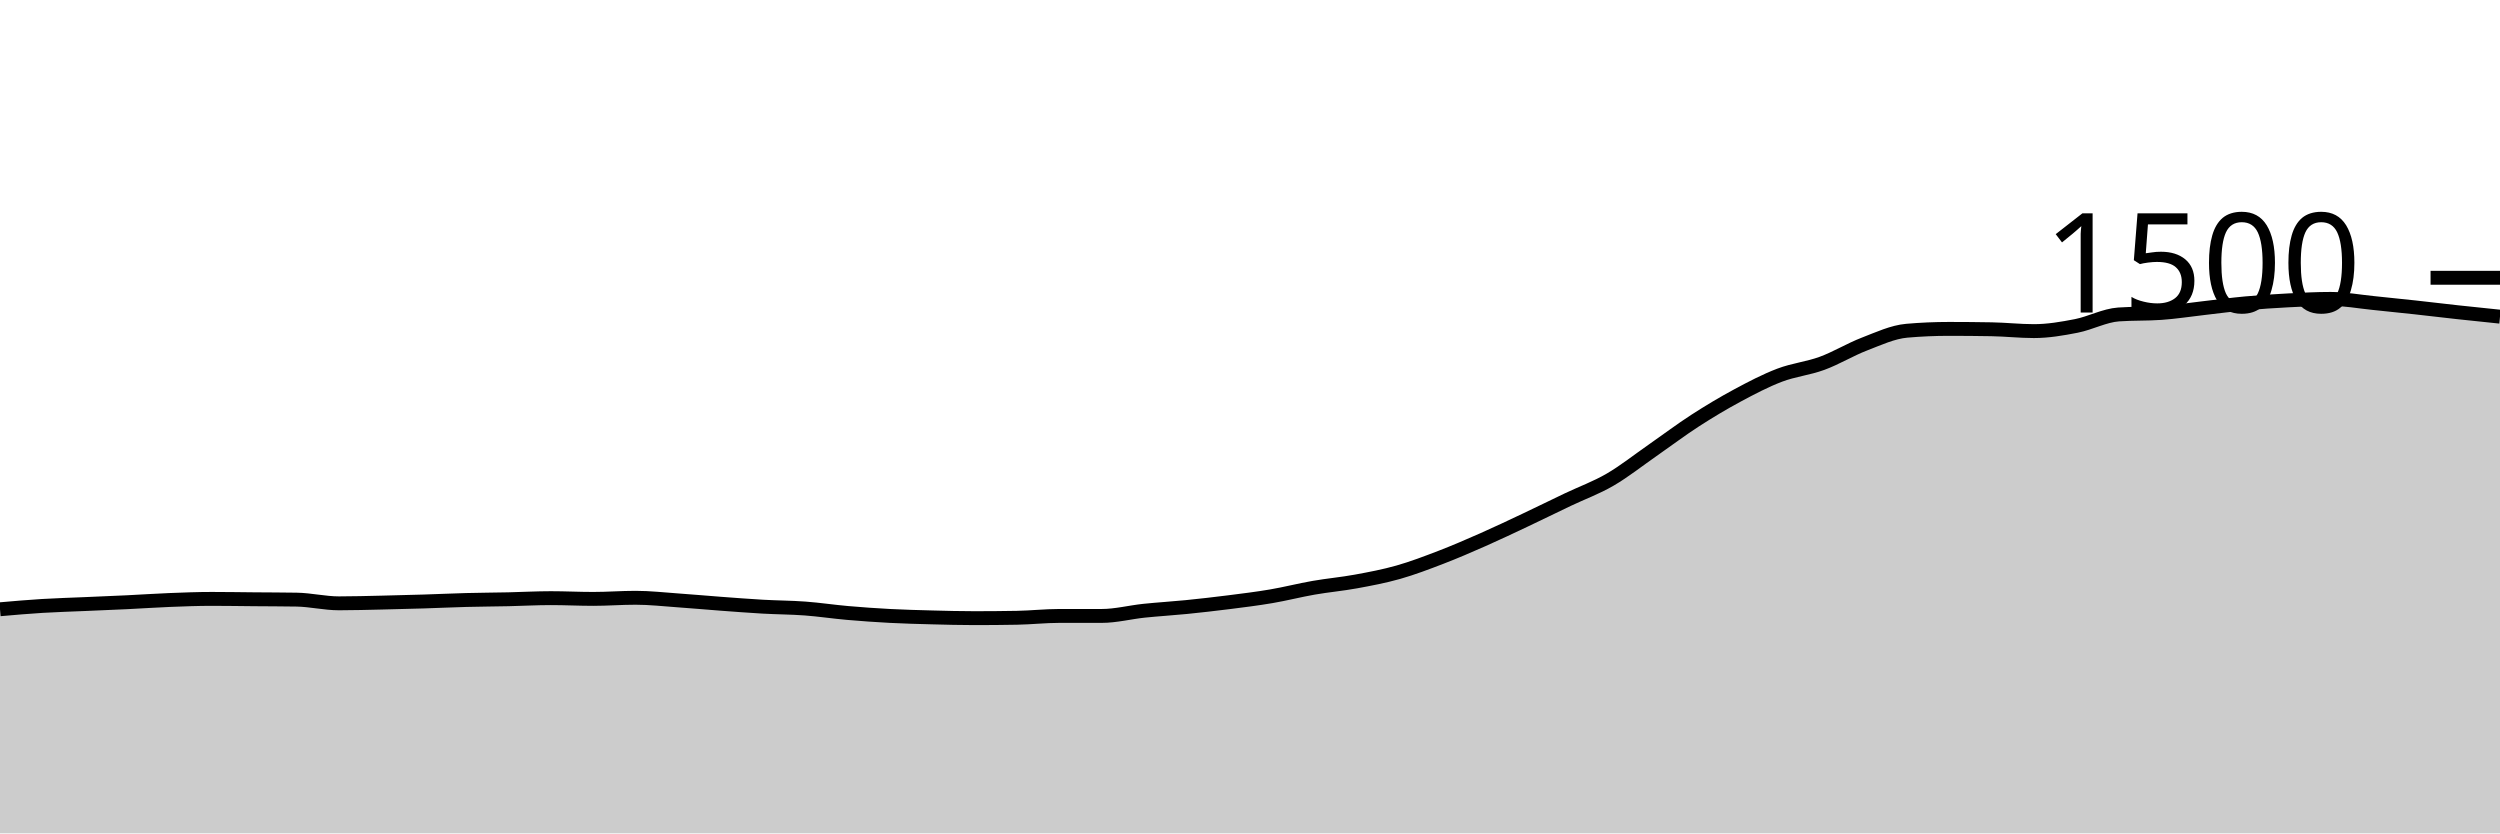
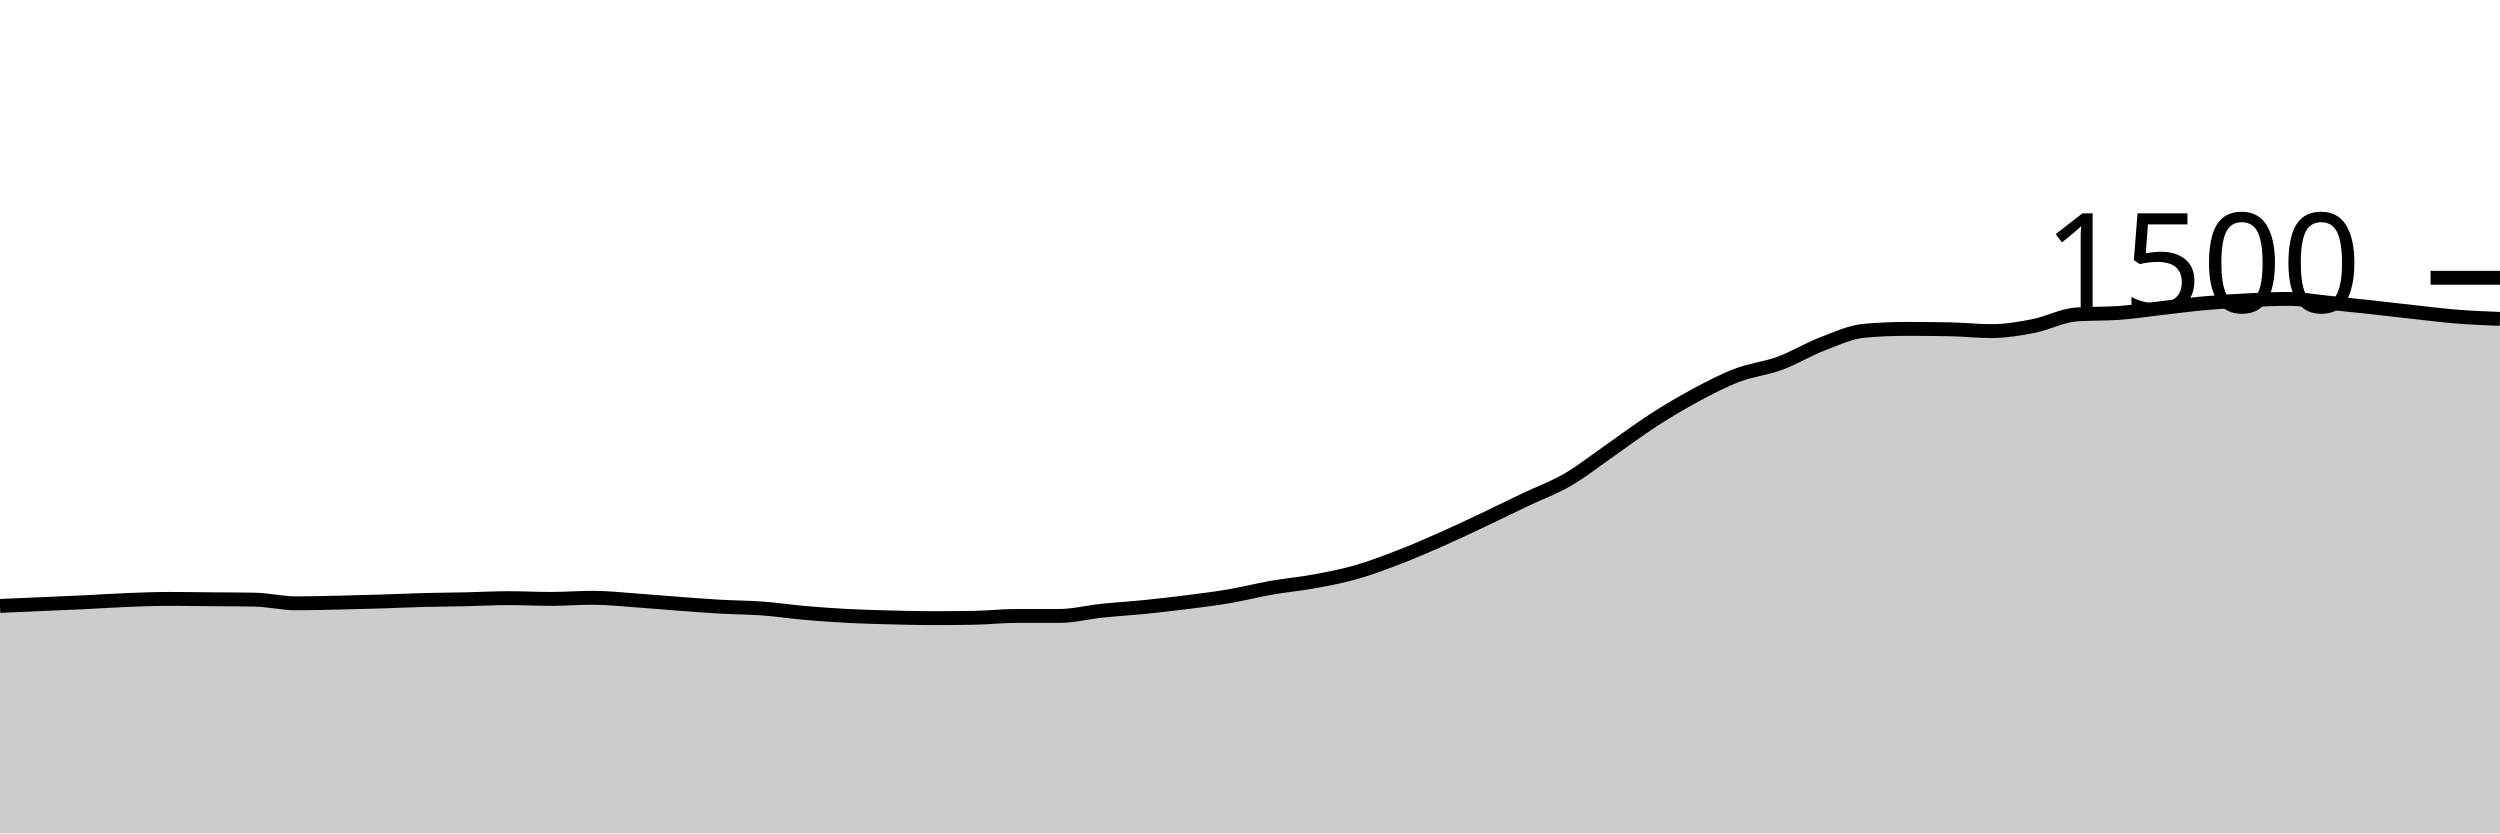
<svg xmlns="http://www.w3.org/2000/svg" viewBox="0 0 180 60">
  <g transform="translate(0,20)">
-     <path class="area" fill="rgba(0, 0, 0, 0.2)" d="M0,23.867C1.017,23.778,2.034,23.689,3.051,23.627C4.068,23.564,5.085,23.538,6.102,23.493C7.119,23.449,8.136,23.409,9.153,23.36C10.169,23.311,11.186,23.24,12.203,23.2C13.22,23.16,14.237,23.12,15.254,23.12C16.271,23.12,17.288,23.138,18.305,23.147C19.322,23.156,20.339,23.156,21.356,23.173C22.373,23.191,23.39,23.44,24.407,23.44C25.424,23.44,26.441,23.409,27.458,23.387C28.475,23.364,29.492,23.338,30.508,23.307C31.525,23.276,32.542,23.227,33.559,23.2C34.576,23.173,35.593,23.169,36.61,23.147C37.627,23.124,38.644,23.067,39.661,23.067C40.678,23.067,41.695,23.12,42.712,23.12C43.729,23.12,44.746,23.04,45.763,23.04C46.78,23.04,47.797,23.156,48.814,23.227C49.831,23.298,50.847,23.391,51.864,23.467C52.881,23.542,53.898,23.622,54.915,23.68C55.932,23.738,56.949,23.738,57.966,23.813C58.983,23.889,60,24.044,61.017,24.133C62.034,24.222,63.051,24.293,64.068,24.347C65.085,24.4,66.102,24.427,67.119,24.453C68.136,24.48,69.153,24.507,70.169,24.507C71.186,24.507,72.203,24.498,73.22,24.48C74.237,24.462,75.254,24.347,76.271,24.347C77.288,24.347,78.305,24.347,79.322,24.347C80.339,24.347,81.356,24.08,82.373,23.973C83.39,23.867,84.407,23.809,85.424,23.707C86.441,23.604,87.458,23.489,88.475,23.36C89.492,23.231,90.508,23.107,91.525,22.933C92.542,22.76,93.559,22.498,94.576,22.32C95.593,22.142,96.61,22.053,97.627,21.867C98.644,21.68,99.661,21.489,100.678,21.2C101.695,20.911,102.712,20.524,103.729,20.133C104.746,19.742,105.763,19.302,106.78,18.853C107.797,18.404,108.814,17.92,109.831,17.44C110.847,16.96,111.864,16.458,112.881,15.973C113.898,15.489,114.915,15.124,115.932,14.533C116.949,13.942,117.966,13.133,118.983,12.427C120,11.72,121.017,10.951,122.034,10.293C123.051,9.636,124.068,9.027,125.085,8.48C126.102,7.933,127.119,7.4,128.136,7.013C129.153,6.627,130.169,6.533,131.186,6.16C132.203,5.787,133.22,5.164,134.237,4.773C135.254,4.382,136.271,3.902,137.288,3.813C138.305,3.724,139.322,3.68,140.339,3.68C141.356,3.68,142.373,3.689,143.39,3.707C144.407,3.724,145.424,3.84,146.441,3.84C147.458,3.84,148.475,3.667,149.492,3.467C150.508,3.267,151.525,2.711,152.542,2.64C153.559,2.569,154.576,2.604,155.593,2.533C156.61,2.462,157.627,2.302,158.644,2.187C159.661,2.071,160.678,1.933,161.695,1.84C162.712,1.747,163.729,1.68,164.746,1.627C165.763,1.573,166.78,1.52,167.797,1.52C168.814,1.52,169.831,1.711,170.847,1.813C171.864,1.916,172.881,2.022,173.898,2.133C174.915,2.244,175.932,2.369,176.949,2.48C177.966,2.591,178.983,2.696,180,2.8L180,40C178.983,40,177.966,40,176.949,40C175.932,40,174.915,40,173.898,40C172.881,40,171.864,40,170.847,40C169.831,40,168.814,40,167.797,40C166.78,40,165.763,40,164.746,40C163.729,40,162.712,40,161.695,40C160.678,40,159.661,40,158.644,40C157.627,40,156.61,40,155.593,40C154.576,40,153.559,40,152.542,40C151.525,40,150.508,40,149.492,40C148.475,40,147.458,40,146.441,40C145.424,40,144.407,40,143.39,40C142.373,40,141.356,40,140.339,40C139.322,40,138.305,40,137.288,40C136.271,40,135.254,40,134.237,40C133.22,40,132.203,40,131.186,40C130.169,40,129.153,40,128.136,40C127.119,40,126.102,40,125.085,40C124.068,40,123.051,40,122.034,40C121.017,40,120,40,118.983,40C117.966,40,116.949,40,115.932,40C114.915,40,113.898,40,112.881,40C111.864,40,110.847,40,109.831,40C108.814,40,107.797,40,106.78,40C105.763,40,104.746,40,103.729,40C102.712,40,101.695,40,100.678,40C99.661,40,98.644,40,97.627,40C96.61,40,95.593,40,94.576,40C93.559,40,92.542,40,91.525,40C90.508,40,89.492,40,88.475,40C87.458,40,86.441,40,85.424,40C84.407,40,83.39,40,82.373,40C81.356,40,80.339,40,79.322,40C78.305,40,77.288,40,76.271,40C75.254,40,74.237,40,73.22,40C72.203,40,71.186,40,70.169,40C69.153,40,68.136,40,67.119,40C66.102,40,65.085,40,64.068,40C63.051,40,62.034,40,61.017,40C60,40,58.983,40,57.966,40C56.949,40,55.932,40,54.915,40C53.898,40,52.881,40,51.864,40C50.847,40,49.831,40,48.814,40C47.797,40,46.78,40,45.763,40C44.746,40,43.729,40,42.712,40C41.695,40,40.678,40,39.661,40C38.644,40,37.627,40,36.61,40C35.593,40,34.576,40,33.559,40C32.542,40,31.525,40,30.508,40C29.492,40,28.475,40,27.458,40C26.441,40,25.424,40,24.407,40C23.39,40,22.373,40,21.356,40C20.339,40,19.322,40,18.305,40C17.288,40,16.271,40,15.254,40C14.237,40,13.22,40,12.203,40C11.186,40,10.169,40,9.153,40C8.136,40,7.119,40,6.102,40C5.085,40,4.068,40,3.051,40C2.034,40,1.017,40,0,40Z" />
-     <path class="line" stroke="black" fill="none" d="M0,23.867C1.017,23.778,2.034,23.689,3.051,23.627C4.068,23.564,5.085,23.538,6.102,23.493C7.119,23.449,8.136,23.409,9.153,23.36C10.169,23.311,11.186,23.24,12.203,23.2C13.22,23.16,14.237,23.12,15.254,23.12C16.271,23.12,17.288,23.138,18.305,23.147C19.322,23.156,20.339,23.156,21.356,23.173C22.373,23.191,23.39,23.44,24.407,23.44C25.424,23.44,26.441,23.409,27.458,23.387C28.475,23.364,29.492,23.338,30.508,23.307C31.525,23.276,32.542,23.227,33.559,23.2C34.576,23.173,35.593,23.169,36.61,23.147C37.627,23.124,38.644,23.067,39.661,23.067C40.678,23.067,41.695,23.12,42.712,23.12C43.729,23.12,44.746,23.04,45.763,23.04C46.78,23.04,47.797,23.156,48.814,23.227C49.831,23.298,50.847,23.391,51.864,23.467C52.881,23.542,53.898,23.622,54.915,23.68C55.932,23.738,56.949,23.738,57.966,23.813C58.983,23.889,60,24.044,61.017,24.133C62.034,24.222,63.051,24.293,64.068,24.347C65.085,24.4,66.102,24.427,67.119,24.453C68.136,24.48,69.153,24.507,70.169,24.507C71.186,24.507,72.203,24.498,73.22,24.48C74.237,24.462,75.254,24.347,76.271,24.347C77.288,24.347,78.305,24.347,79.322,24.347C80.339,24.347,81.356,24.08,82.373,23.973C83.39,23.867,84.407,23.809,85.424,23.707C86.441,23.604,87.458,23.489,88.475,23.36C89.492,23.231,90.508,23.107,91.525,22.933C92.542,22.76,93.559,22.498,94.576,22.32C95.593,22.142,96.61,22.053,97.627,21.867C98.644,21.68,99.661,21.489,100.678,21.2C101.695,20.911,102.712,20.524,103.729,20.133C104.746,19.742,105.763,19.302,106.78,18.853C107.797,18.404,108.814,17.92,109.831,17.44C110.847,16.96,111.864,16.458,112.881,15.973C113.898,15.489,114.915,15.124,115.932,14.533C116.949,13.942,117.966,13.133,118.983,12.427C120,11.72,121.017,10.951,122.034,10.293C123.051,9.636,124.068,9.027,125.085,8.48C126.102,7.933,127.119,7.4,128.136,7.013C129.153,6.627,130.169,6.533,131.186,6.16C132.203,5.787,133.22,5.164,134.237,4.773C135.254,4.382,136.271,3.902,137.288,3.813C138.305,3.724,139.322,3.68,140.339,3.68C141.356,3.68,142.373,3.689,143.39,3.707C144.407,3.724,145.424,3.84,146.441,3.84C147.458,3.84,148.475,3.667,149.492,3.467C150.508,3.267,151.525,2.711,152.542,2.64C153.559,2.569,154.576,2.604,155.593,2.533C156.61,2.462,157.627,2.302,158.644,2.187C159.661,2.071,160.678,1.933,161.695,1.84C162.712,1.747,163.729,1.68,164.746,1.627C165.763,1.573,166.78,1.52,167.797,1.52C168.814,1.52,169.831,1.711,170.847,1.813C171.864,1.916,172.881,2.022,173.898,2.133C174.915,2.244,175.932,2.369,176.949,2.48C177.966,2.591,178.983,2.696,180,2.8" />
+     <path class="area" fill="rgba(0, 0, 0, 0.2)" d="M0,23.627C1.017,23.582,2.034,23.538,3.051,23.493C4.068,23.449,5.085,23.409,6.102,23.36C7.119,23.311,8.136,23.24,9.153,23.2C10.169,23.16,11.186,23.12,12.203,23.12C13.22,23.12,14.237,23.138,15.254,23.147C16.271,23.156,17.288,23.156,18.305,23.173C19.322,23.191,20.339,23.44,21.356,23.44C22.373,23.44,23.39,23.409,24.407,23.387C25.424,23.364,26.441,23.338,27.458,23.307C28.475,23.276,29.492,23.227,30.508,23.2C31.525,23.173,32.542,23.169,33.559,23.147C34.576,23.124,35.593,23.067,36.61,23.067C37.627,23.067,38.644,23.12,39.661,23.12C40.678,23.12,41.695,23.04,42.712,23.04C43.729,23.04,44.746,23.156,45.763,23.227C46.78,23.298,47.797,23.391,48.814,23.467C49.831,23.542,50.847,23.622,51.864,23.68C52.881,23.738,53.898,23.738,54.915,23.813C55.932,23.889,56.949,24.044,57.966,24.133C58.983,24.222,60,24.293,61.017,24.347C62.034,24.4,63.051,24.427,64.068,24.453C65.085,24.48,66.102,24.507,67.119,24.507C68.136,24.507,69.153,24.498,70.169,24.48C71.186,24.462,72.203,24.347,73.22,24.347C74.237,24.347,75.254,24.347,76.271,24.347C77.288,24.347,78.305,24.08,79.322,23.973C80.339,23.867,81.356,23.809,82.373,23.707C83.39,23.604,84.407,23.489,85.424,23.36C86.441,23.231,87.458,23.107,88.475,22.933C89.492,22.76,90.508,22.498,91.525,22.32C92.542,22.142,93.559,22.053,94.576,21.867C95.593,21.68,96.61,21.489,97.627,21.2C98.644,20.911,99.661,20.524,100.678,20.133C101.695,19.742,102.712,19.302,103.729,18.853C104.746,18.404,105.763,17.92,106.78,17.44C107.797,16.96,108.814,16.458,109.831,15.973C110.847,15.489,111.864,15.124,112.881,14.533C113.898,13.942,114.915,13.133,115.932,12.427C116.949,11.72,117.966,10.951,118.983,10.293C120,9.636,121.017,9.027,122.034,8.48C123.051,7.933,124.068,7.4,125.085,7.013C126.102,6.627,127.119,6.533,128.136,6.16C129.153,5.787,130.169,5.164,131.186,4.773C132.203,4.382,133.22,3.902,134.237,3.813C135.254,3.724,136.271,3.68,137.288,3.68C138.305,3.68,139.322,3.689,140.339,3.707C141.356,3.724,142.373,3.84,143.39,3.84C144.407,3.84,145.424,3.667,146.441,3.467C147.458,3.267,148.475,2.711,149.492,2.64C150.508,2.569,151.525,2.604,152.542,2.533C153.559,2.462,154.576,2.302,155.593,2.187C156.61,2.071,157.627,1.933,158.644,1.84C159.661,1.747,160.678,1.68,161.695,1.627C162.712,1.573,163.729,1.52,164.746,1.52C165.763,1.52,166.78,1.711,167.797,1.813C168.814,1.916,169.831,2.022,170.847,2.133C171.864,2.244,172.881,2.369,173.898,2.48C174.915,2.591,175.932,2.72,176.949,2.8C177.966,2.88,178.983,2.92,180,2.96L180,40C178.983,40,177.966,40,176.949,40C175.932,40,174.915,40,173.898,40C172.881,40,171.864,40,170.847,40C169.831,40,168.814,40,167.797,40C166.78,40,165.763,40,164.746,40C163.729,40,162.712,40,161.695,40C160.678,40,159.661,40,158.644,40C157.627,40,156.61,40,155.593,40C154.576,40,153.559,40,152.542,40C151.525,40,150.508,40,149.492,40C148.475,40,147.458,40,146.441,40C145.424,40,144.407,40,143.39,40C142.373,40,141.356,40,140.339,40C139.322,40,138.305,40,137.288,40C136.271,40,135.254,40,134.237,40C133.22,40,132.203,40,131.186,40C130.169,40,129.153,40,128.136,40C127.119,40,126.102,40,125.085,40C124.068,40,123.051,40,122.034,40C121.017,40,120,40,118.983,40C117.966,40,116.949,40,115.932,40C114.915,40,113.898,40,112.881,40C111.864,40,110.847,40,109.831,40C108.814,40,107.797,40,106.78,40C105.763,40,104.746,40,103.729,40C102.712,40,101.695,40,100.678,40C99.661,40,98.644,40,97.627,40C96.61,40,95.593,40,94.576,40C93.559,40,92.542,40,91.525,40C90.508,40,89.492,40,88.475,40C87.458,40,86.441,40,85.424,40C84.407,40,83.39,40,82.373,40C81.356,40,80.339,40,79.322,40C78.305,40,77.288,40,76.271,40C75.254,40,74.237,40,73.22,40C72.203,40,71.186,40,70.169,40C69.153,40,68.136,40,67.119,40C66.102,40,65.085,40,64.068,40C63.051,40,62.034,40,61.017,40C60,40,58.983,40,57.966,40C56.949,40,55.932,40,54.915,40C53.898,40,52.881,40,51.864,40C50.847,40,49.831,40,48.814,40C47.797,40,46.78,40,45.763,40C44.746,40,43.729,40,42.712,40C41.695,40,40.678,40,39.661,40C38.644,40,37.627,40,36.61,40C35.593,40,34.576,40,33.559,40C32.542,40,31.525,40,30.508,40C29.492,40,28.475,40,27.458,40C26.441,40,25.424,40,24.407,40C23.39,40,22.373,40,21.356,40C20.339,40,19.322,40,18.305,40C17.288,40,16.271,40,15.254,40C14.237,40,13.22,40,12.203,40C11.186,40,10.169,40,9.153,40C8.136,40,7.119,40,6.102,40C5.085,40,4.068,40,3.051,40C2.034,40,1.017,40,0,40Z" />
+     <path class="line" stroke="black" fill="none" d="M0,23.627C1.017,23.582,2.034,23.538,3.051,23.493C4.068,23.449,5.085,23.409,6.102,23.36C7.119,23.311,8.136,23.24,9.153,23.2C10.169,23.16,11.186,23.12,12.203,23.12C13.22,23.12,14.237,23.138,15.254,23.147C16.271,23.156,17.288,23.156,18.305,23.173C19.322,23.191,20.339,23.44,21.356,23.44C22.373,23.44,23.39,23.409,24.407,23.387C25.424,23.364,26.441,23.338,27.458,23.307C28.475,23.276,29.492,23.227,30.508,23.2C31.525,23.173,32.542,23.169,33.559,23.147C34.576,23.124,35.593,23.067,36.61,23.067C37.627,23.067,38.644,23.12,39.661,23.12C40.678,23.12,41.695,23.04,42.712,23.04C43.729,23.04,44.746,23.156,45.763,23.227C46.78,23.298,47.797,23.391,48.814,23.467C49.831,23.542,50.847,23.622,51.864,23.68C52.881,23.738,53.898,23.738,54.915,23.813C55.932,23.889,56.949,24.044,57.966,24.133C58.983,24.222,60,24.293,61.017,24.347C62.034,24.4,63.051,24.427,64.068,24.453C65.085,24.48,66.102,24.507,67.119,24.507C68.136,24.507,69.153,24.498,70.169,24.48C71.186,24.462,72.203,24.347,73.22,24.347C74.237,24.347,75.254,24.347,76.271,24.347C77.288,24.347,78.305,24.08,79.322,23.973C80.339,23.867,81.356,23.809,82.373,23.707C83.39,23.604,84.407,23.489,85.424,23.36C86.441,23.231,87.458,23.107,88.475,22.933C89.492,22.76,90.508,22.498,91.525,22.32C92.542,22.142,93.559,22.053,94.576,21.867C95.593,21.68,96.61,21.489,97.627,21.2C98.644,20.911,99.661,20.524,100.678,20.133C101.695,19.742,102.712,19.302,103.729,18.853C104.746,18.404,105.763,17.92,106.78,17.44C107.797,16.96,108.814,16.458,109.831,15.973C110.847,15.489,111.864,15.124,112.881,14.533C113.898,13.942,114.915,13.133,115.932,12.427C116.949,11.72,117.966,10.951,118.983,10.293C120,9.636,121.017,9.027,122.034,8.48C123.051,7.933,124.068,7.4,125.085,7.013C126.102,6.627,127.119,6.533,128.136,6.16C129.153,5.787,130.169,5.164,131.186,4.773C132.203,4.382,133.22,3.902,134.237,3.813C135.254,3.724,136.271,3.68,137.288,3.68C138.305,3.68,139.322,3.689,140.339,3.707C141.356,3.724,142.373,3.84,143.39,3.84C144.407,3.84,145.424,3.667,146.441,3.467C147.458,3.267,148.475,2.711,149.492,2.64C150.508,2.569,151.525,2.604,152.542,2.533C153.559,2.462,154.576,2.302,155.593,2.187C156.61,2.071,157.627,1.933,158.644,1.84C159.661,1.747,160.678,1.68,161.695,1.627C162.712,1.573,163.729,1.52,164.746,1.52C165.763,1.52,166.78,1.711,167.797,1.813C168.814,1.916,169.831,2.022,170.847,2.133C171.864,2.244,172.881,2.369,173.898,2.48C174.915,2.591,175.932,2.72,176.949,2.8C177.966,2.88,178.983,2.92,180,2.96" />
    <path class="axis-ceiling" stroke-width="1" stroke="black" fill="none" d="M175,0L180,0" />
    <text class="axis-ceiling-label" font-family="sans-serif" text-anchor="end" font-size="10px" x="170" y="2.5">1500</text>
  </g>
</svg>
